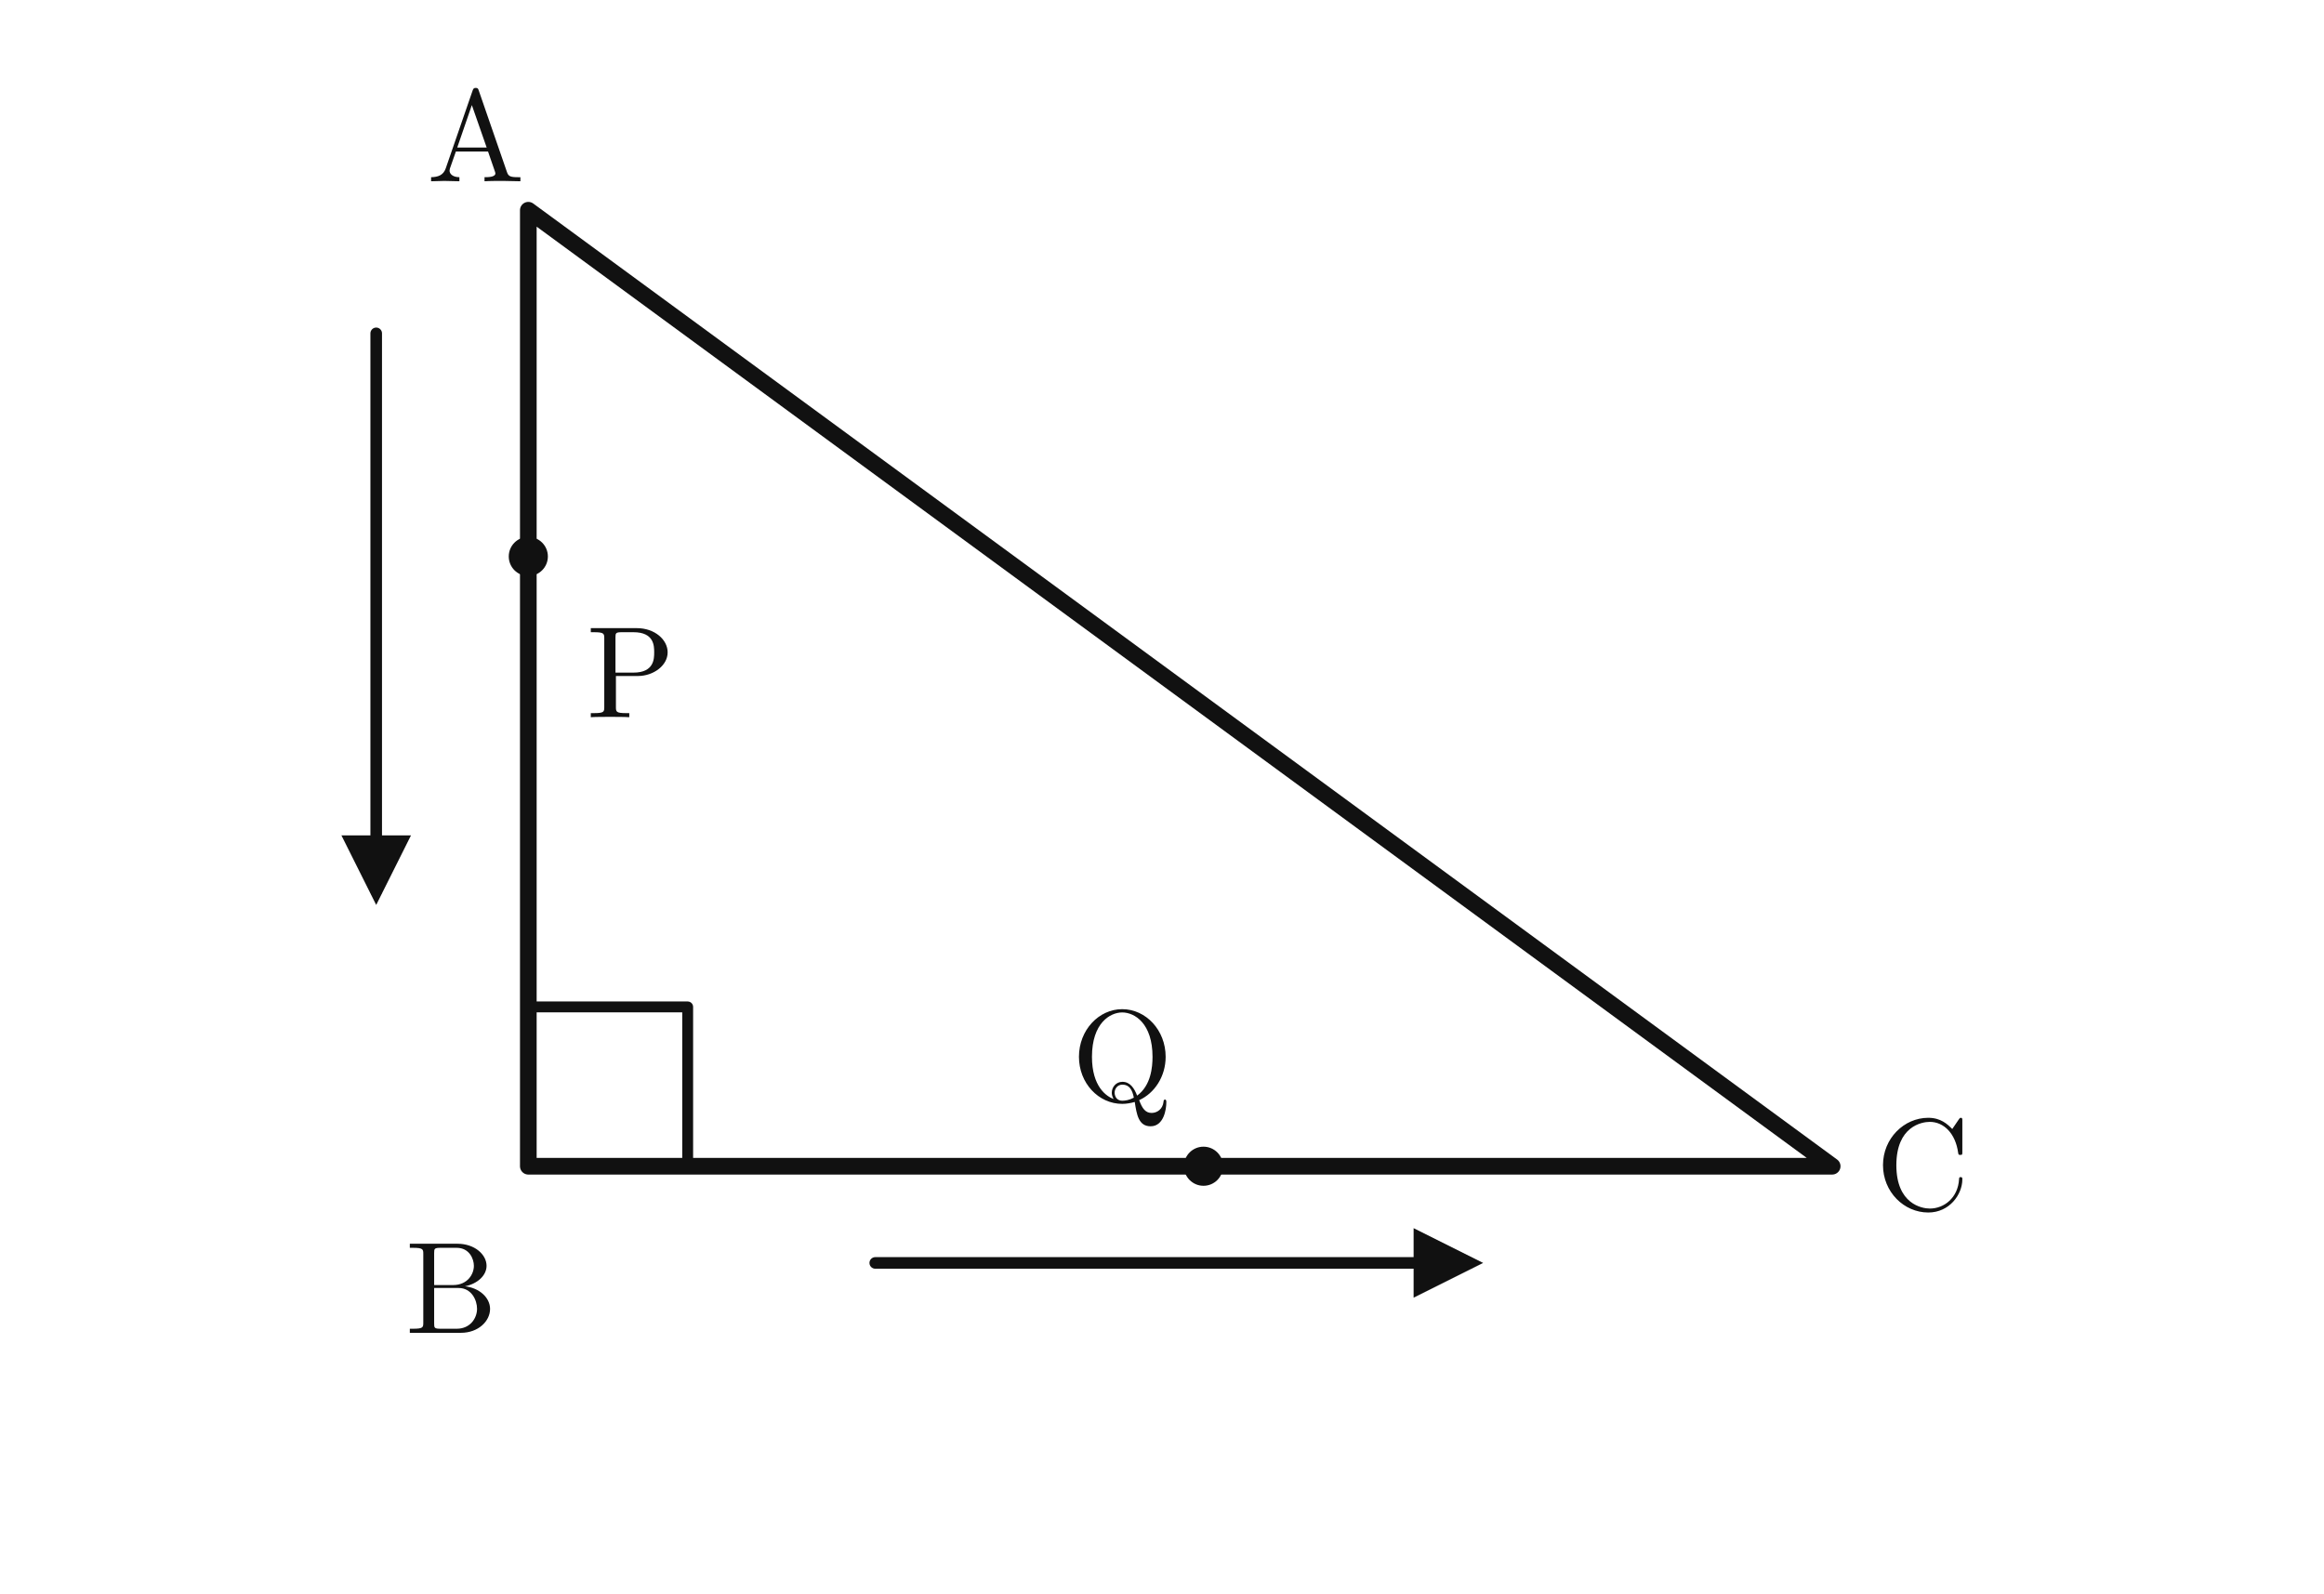
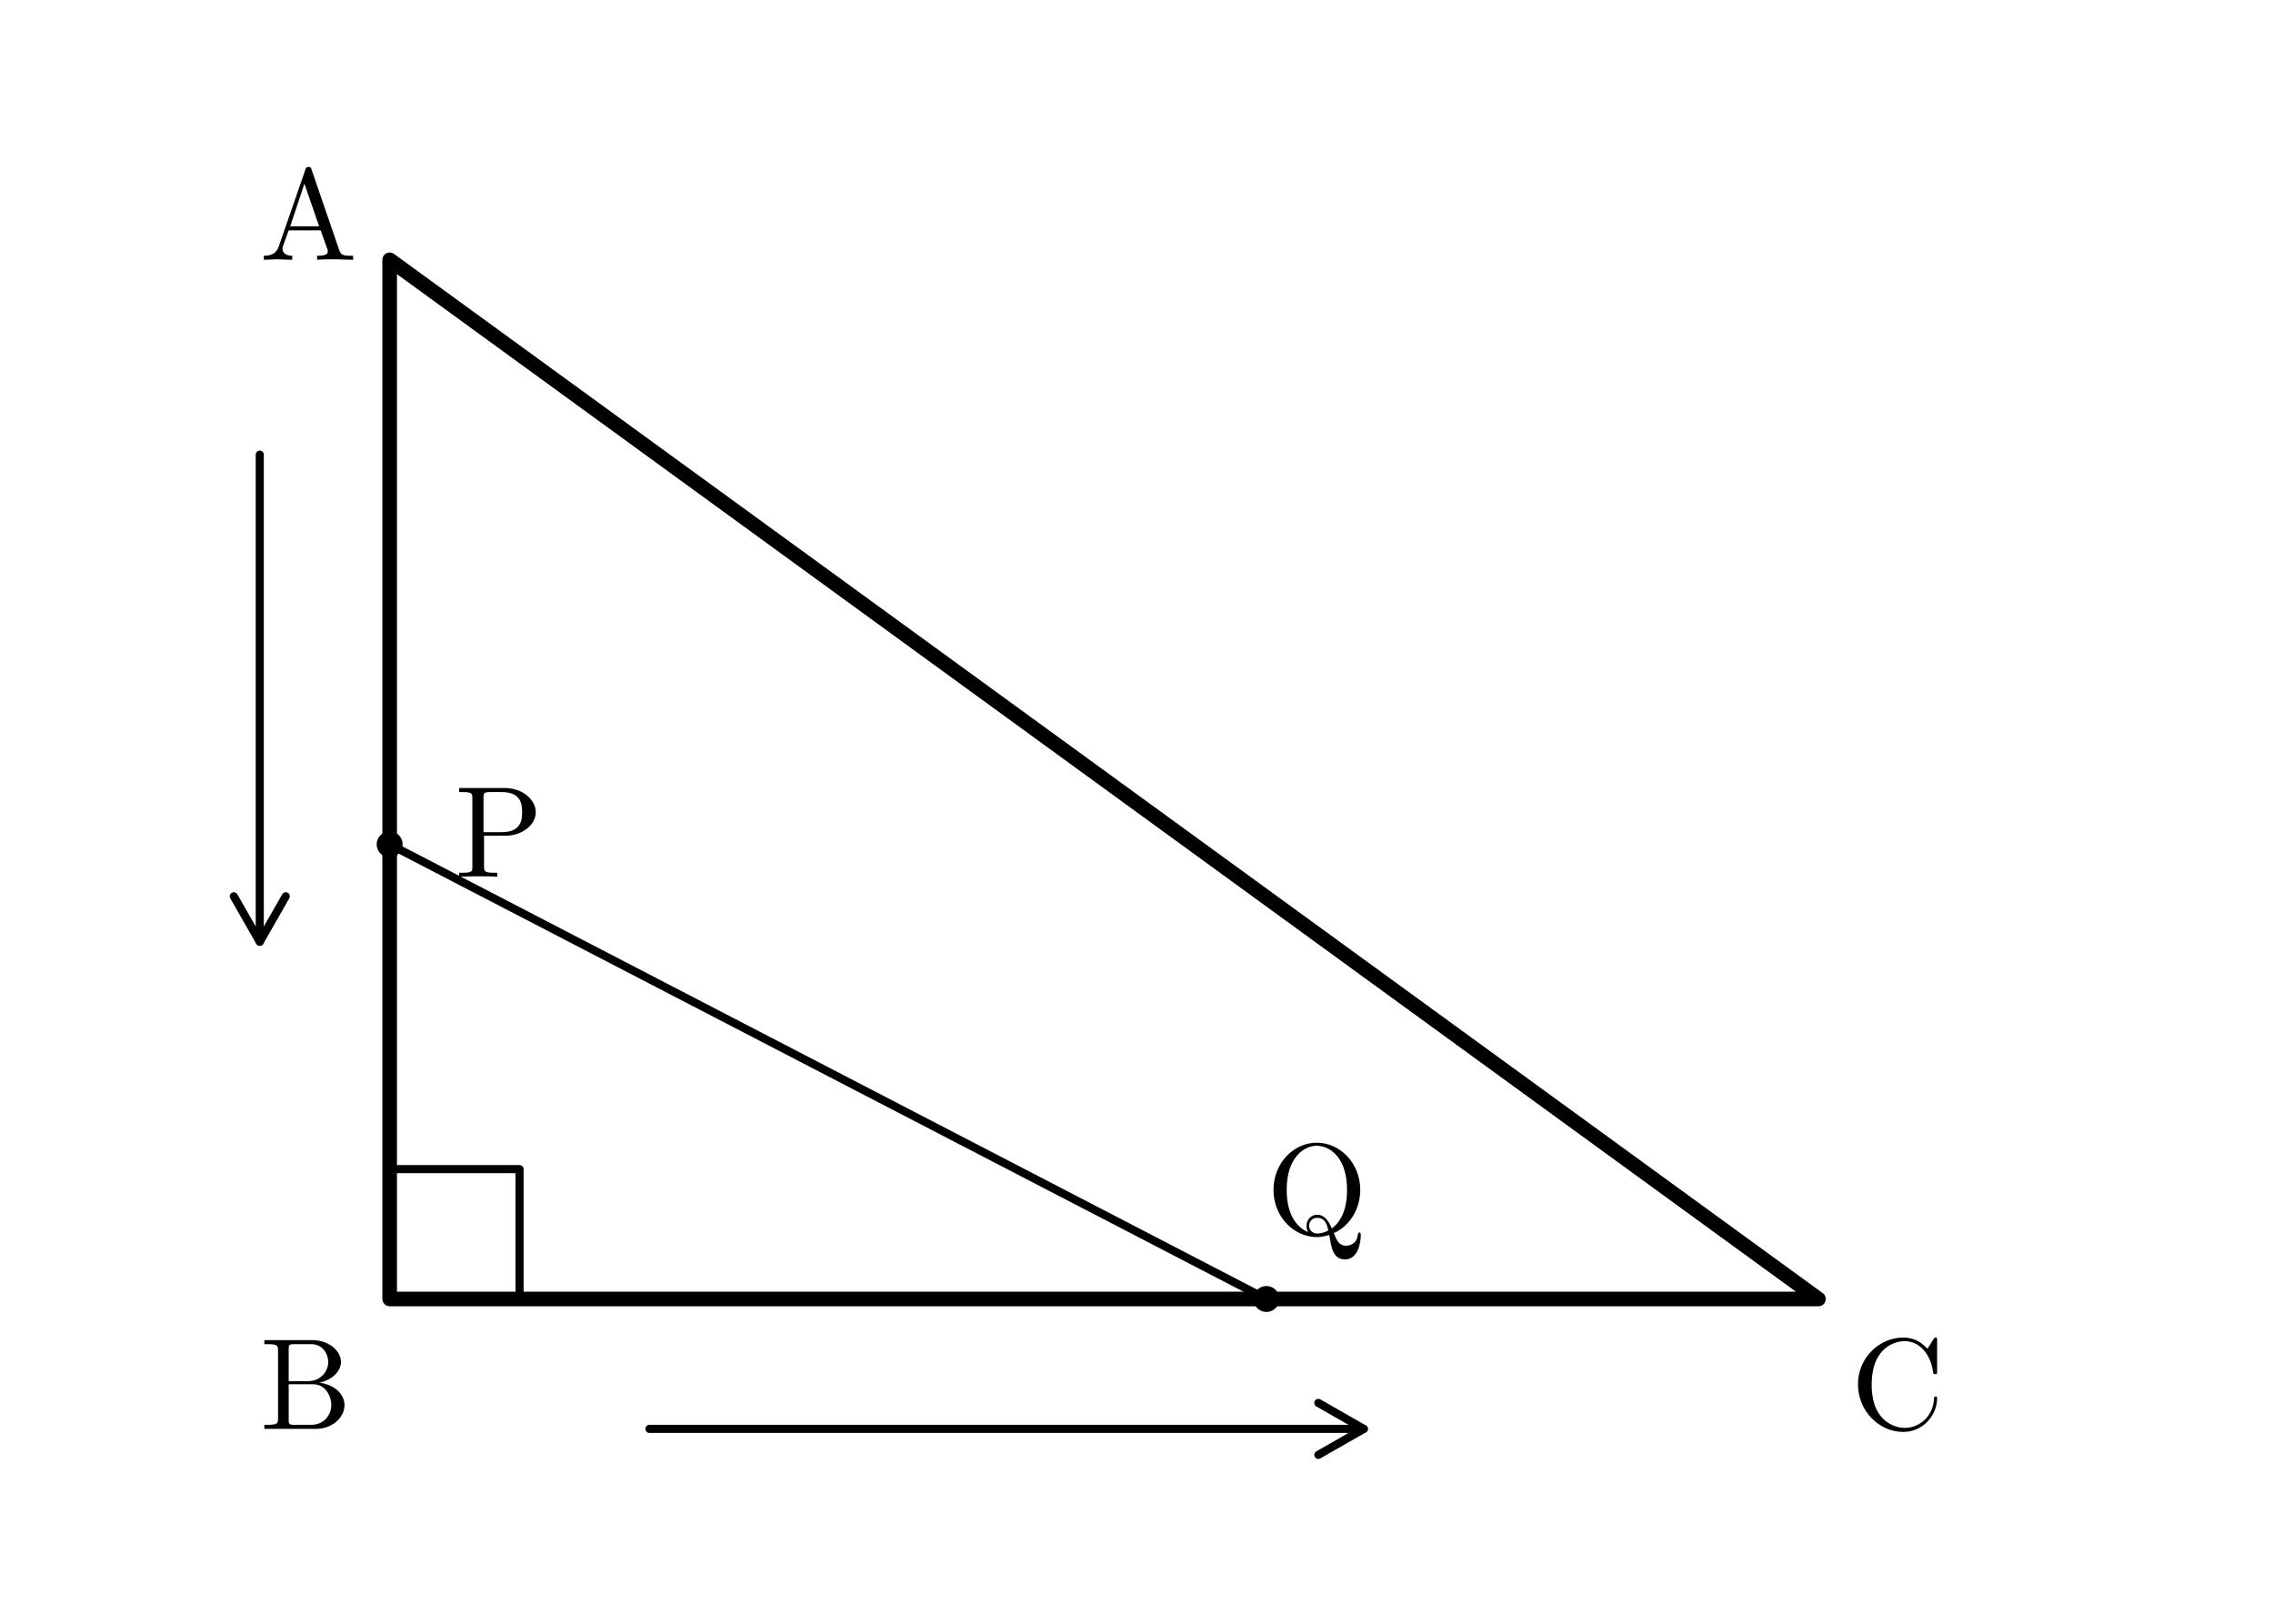
- <svg xmlns="http://www.w3.org/2000/svg" width="70mm" height="48mm" viewBox="0 0 320 220" version="1.1" id="svg14">
-   <defs id="defs1">
-     <marker id="arrow" viewBox="0 0 10 10" refX="8" refY="5" markerWidth="6" markerHeight="6" orient="auto-start-reverse">
-       <path d="M 0 0 L 10 5 L 0 10 z" fill="#111111" id="path1" />
-     </marker>
-     <style id="style1">
-       .edge { fill: none; stroke: #111111; stroke-width: 2.3; stroke-linecap: round; stroke-linejoin: round; }
-       .thin { fill: none; stroke: #111111; stroke-width: 1.5; stroke-linecap: round; stroke-linejoin: round; }
-       .dash { fill: none; stroke: #555555; stroke-width: 1.4; stroke-dasharray: 5 4; stroke-linecap: round; stroke-linejoin: round; }
-       .move { fill: none; stroke: #111111; stroke-width: 1.6; marker-end: url(#arrow); stroke-linecap: round; stroke-linejoin: round; }
-       .point { fill: #111111; stroke: none; }
-       .label { font-family: "CMU Serif", "Computer Modern Serif", "Latin Modern Roman", "Times New Roman", serif; font-size: 18px; font-style: normal; fill: #111111; }
-       .small { font-family: "CMU Serif", "Computer Modern Serif", "Latin Modern Roman", "Times New Roman", serif; font-size: 15px; font-style: normal; fill: #111111; }
-       .dim { font-family: "CMU Serif", "Computer Modern Serif", "Latin Modern Roman", "Times New Roman", serif; font-size: 16px; font-style: normal; fill: #111111; }
+ <svg xmlns="http://www.w3.org/2000/svg" width="70mm" height="50mm" viewBox="0 0 70 50">
+   <defs>
+     <style>
+       .main {
+         stroke: black;
+         stroke-width: 0.45;
+         fill: none;
+         stroke-linecap: round;
+         stroke-linejoin: round;
+       }
+       .thin {
+         stroke: black;
+         stroke-width: 0.25;
+         fill: none;
+         stroke-linecap: round;
+         stroke-linejoin: round;
+       }
+       .dash {
+         stroke: black;
+         stroke-width: 0.25;
+         fill: none;
+         stroke-dasharray: 1 1.2;
+         stroke-linecap: round;
+         stroke-linejoin: round;
+       }
+       .point {
+         fill: black;
+         stroke: none;
+       }
+       .label {
+         font-family: "CMU Serif", "Computer Modern Serif", "Latin Modern Roman", "Times New Roman", serif;
+         font-size: 4px;
+         font-style: normal;
+         fill: black;
+       }
    </style>
  </defs>
-   <path class="edge" d="M 72.519,29.028 V 161.028 H 252.519 Z" id="path2" />
-   <path class="thin" d="m 72.519,139.028 h 22 v 22" id="path3" />
-   <circle class="point" cx="72.519" cy="76.832" r="2.7" id="circle3" />
-   <circle class="point" cx="165.728" cy="161.028" r="2.7" id="circle4" />
-   <path class="move" d="M 51.519,46.028 V 123.028" id="path5" />
-   <path class="move" d="m 120.415,174.378 h 82" id="path6" />
-   <text class="label" x="58.519" y="25.028" id="text10">A</text>
-   <text class="label" x="55.519" y="184.028" id="text11">B</text>
-   <text class="label" x="258.519" y="167.028" id="text12">C</text>
-   <text class="label" x="80.519" y="99.028" id="text13">P</text>
-   <text class="label" x="147.519" y="152.028" id="text14">Q</text>
+   <path class="main" d="M 12 8 L 12 40 L 56 40 Z" />
+   <path class="thin" d="M 12 36 L 16 36 L 16 40" />
+   <circle class="point" cx="12" cy="26" r="0.4" />
+   <circle class="point" cx="39" cy="40" r="0.4" />
+   <line class="thin" x1="12" y1="26" x2="39" y2="40" />
+   <path class="thin" d="M 8 14 L 8 29" />
+   <path class="thin" d="M 8 29 L 7.2 27.6 M 8 29 L 8.8 27.6" />
+   <path class="thin" d="M 20 44 L 42 44" />
+   <path class="thin" d="M 42 44 L 40.6 43.2 M 42 44 L 40.6 44.8" />
+   <text class="label" x="8" y="8">A</text>
+   <text class="label" x="8" y="44">B</text>
+   <text class="label" x="57" y="44">C</text>
+   <text class="label" x="14" y="27">P</text>
+   <text class="label" x="39" y="38">Q</text>
</svg>
